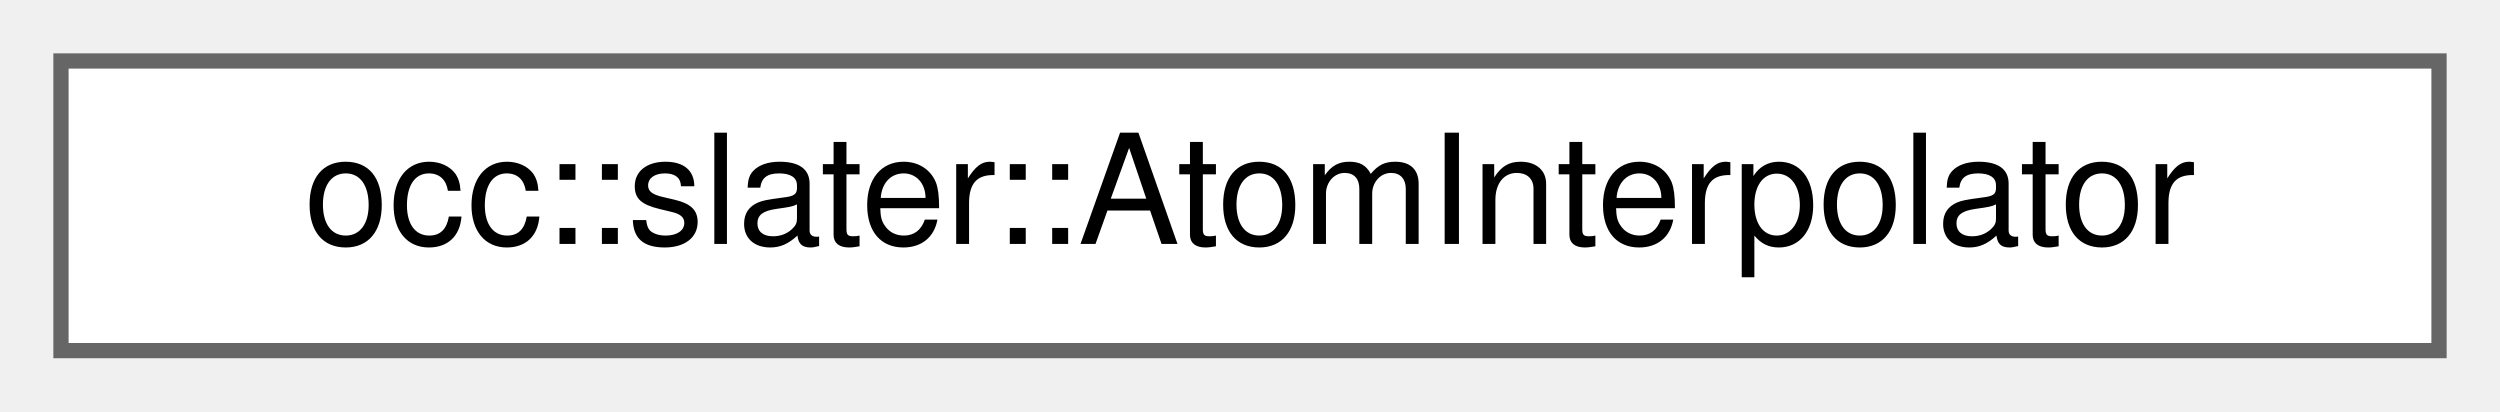
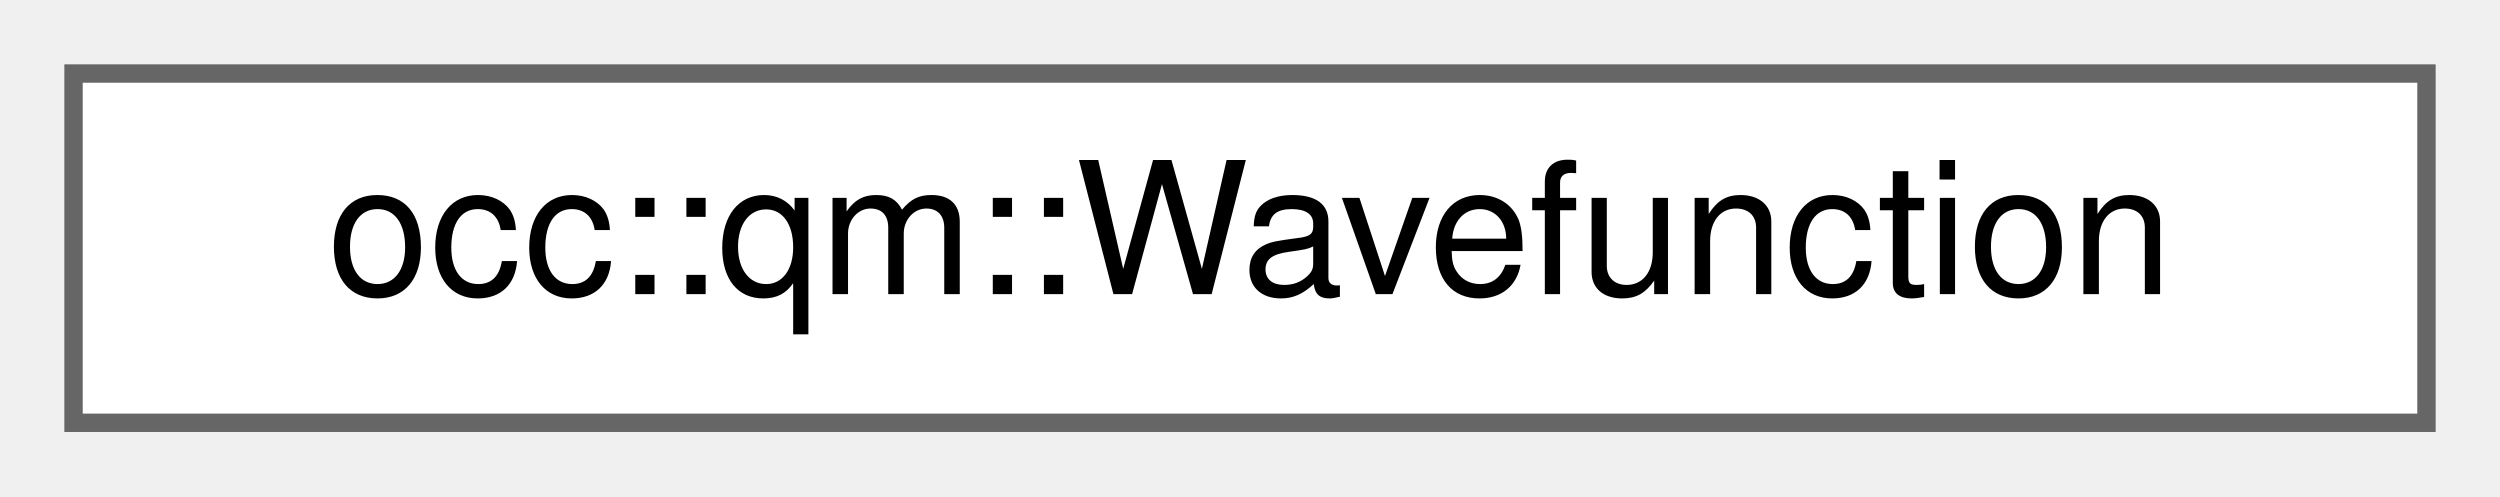
- <svg xmlns="http://www.w3.org/2000/svg" xmlns:xlink="http://www.w3.org/1999/xlink" width="164pt" height="27pt" viewBox="0.00 0.00 164.00 27.00">
+ <svg xmlns="http://www.w3.org/2000/svg" xmlns:xlink="http://www.w3.org/1999/xlink" width="136pt" height="27pt" viewBox="0.00 0.00 136.00 27.00">
  <g id="graph0" class="graph" transform="scale(1 1) rotate(0) translate(4 23)">
    <g id="Node000000" class="node">
      <g id="a_Node000000">
-         <a xlink:href="structocc_1_1slater_1_1AtomInterpolator.html" target="_top" xlink:title=" ">
-           <polygon fill="white" stroke="#666666" points="156,-19 0,-19 0,0 156,0 156,-19" />
-           <text text-anchor="middle" x="78" y="-7" font-family="Helvetica,sans-Serif" font-size="10.00">occ::slater::AtomInterpolator</text>
+         <a xlink:href="structocc_1_1qm_1_1Wavefunction.html" target="_top" xlink:title=" ">
+           <polygon fill="white" stroke="#666666" points="128,-19 0,-19 0,0 128,0 128,-19" />
+           <text text-anchor="middle" x="64" y="-7" font-family="Helvetica,sans-Serif" font-size="10.00">occ::qm::Wavefunction</text>
        </a>
      </g>
    </g>
  </g>
</svg>
